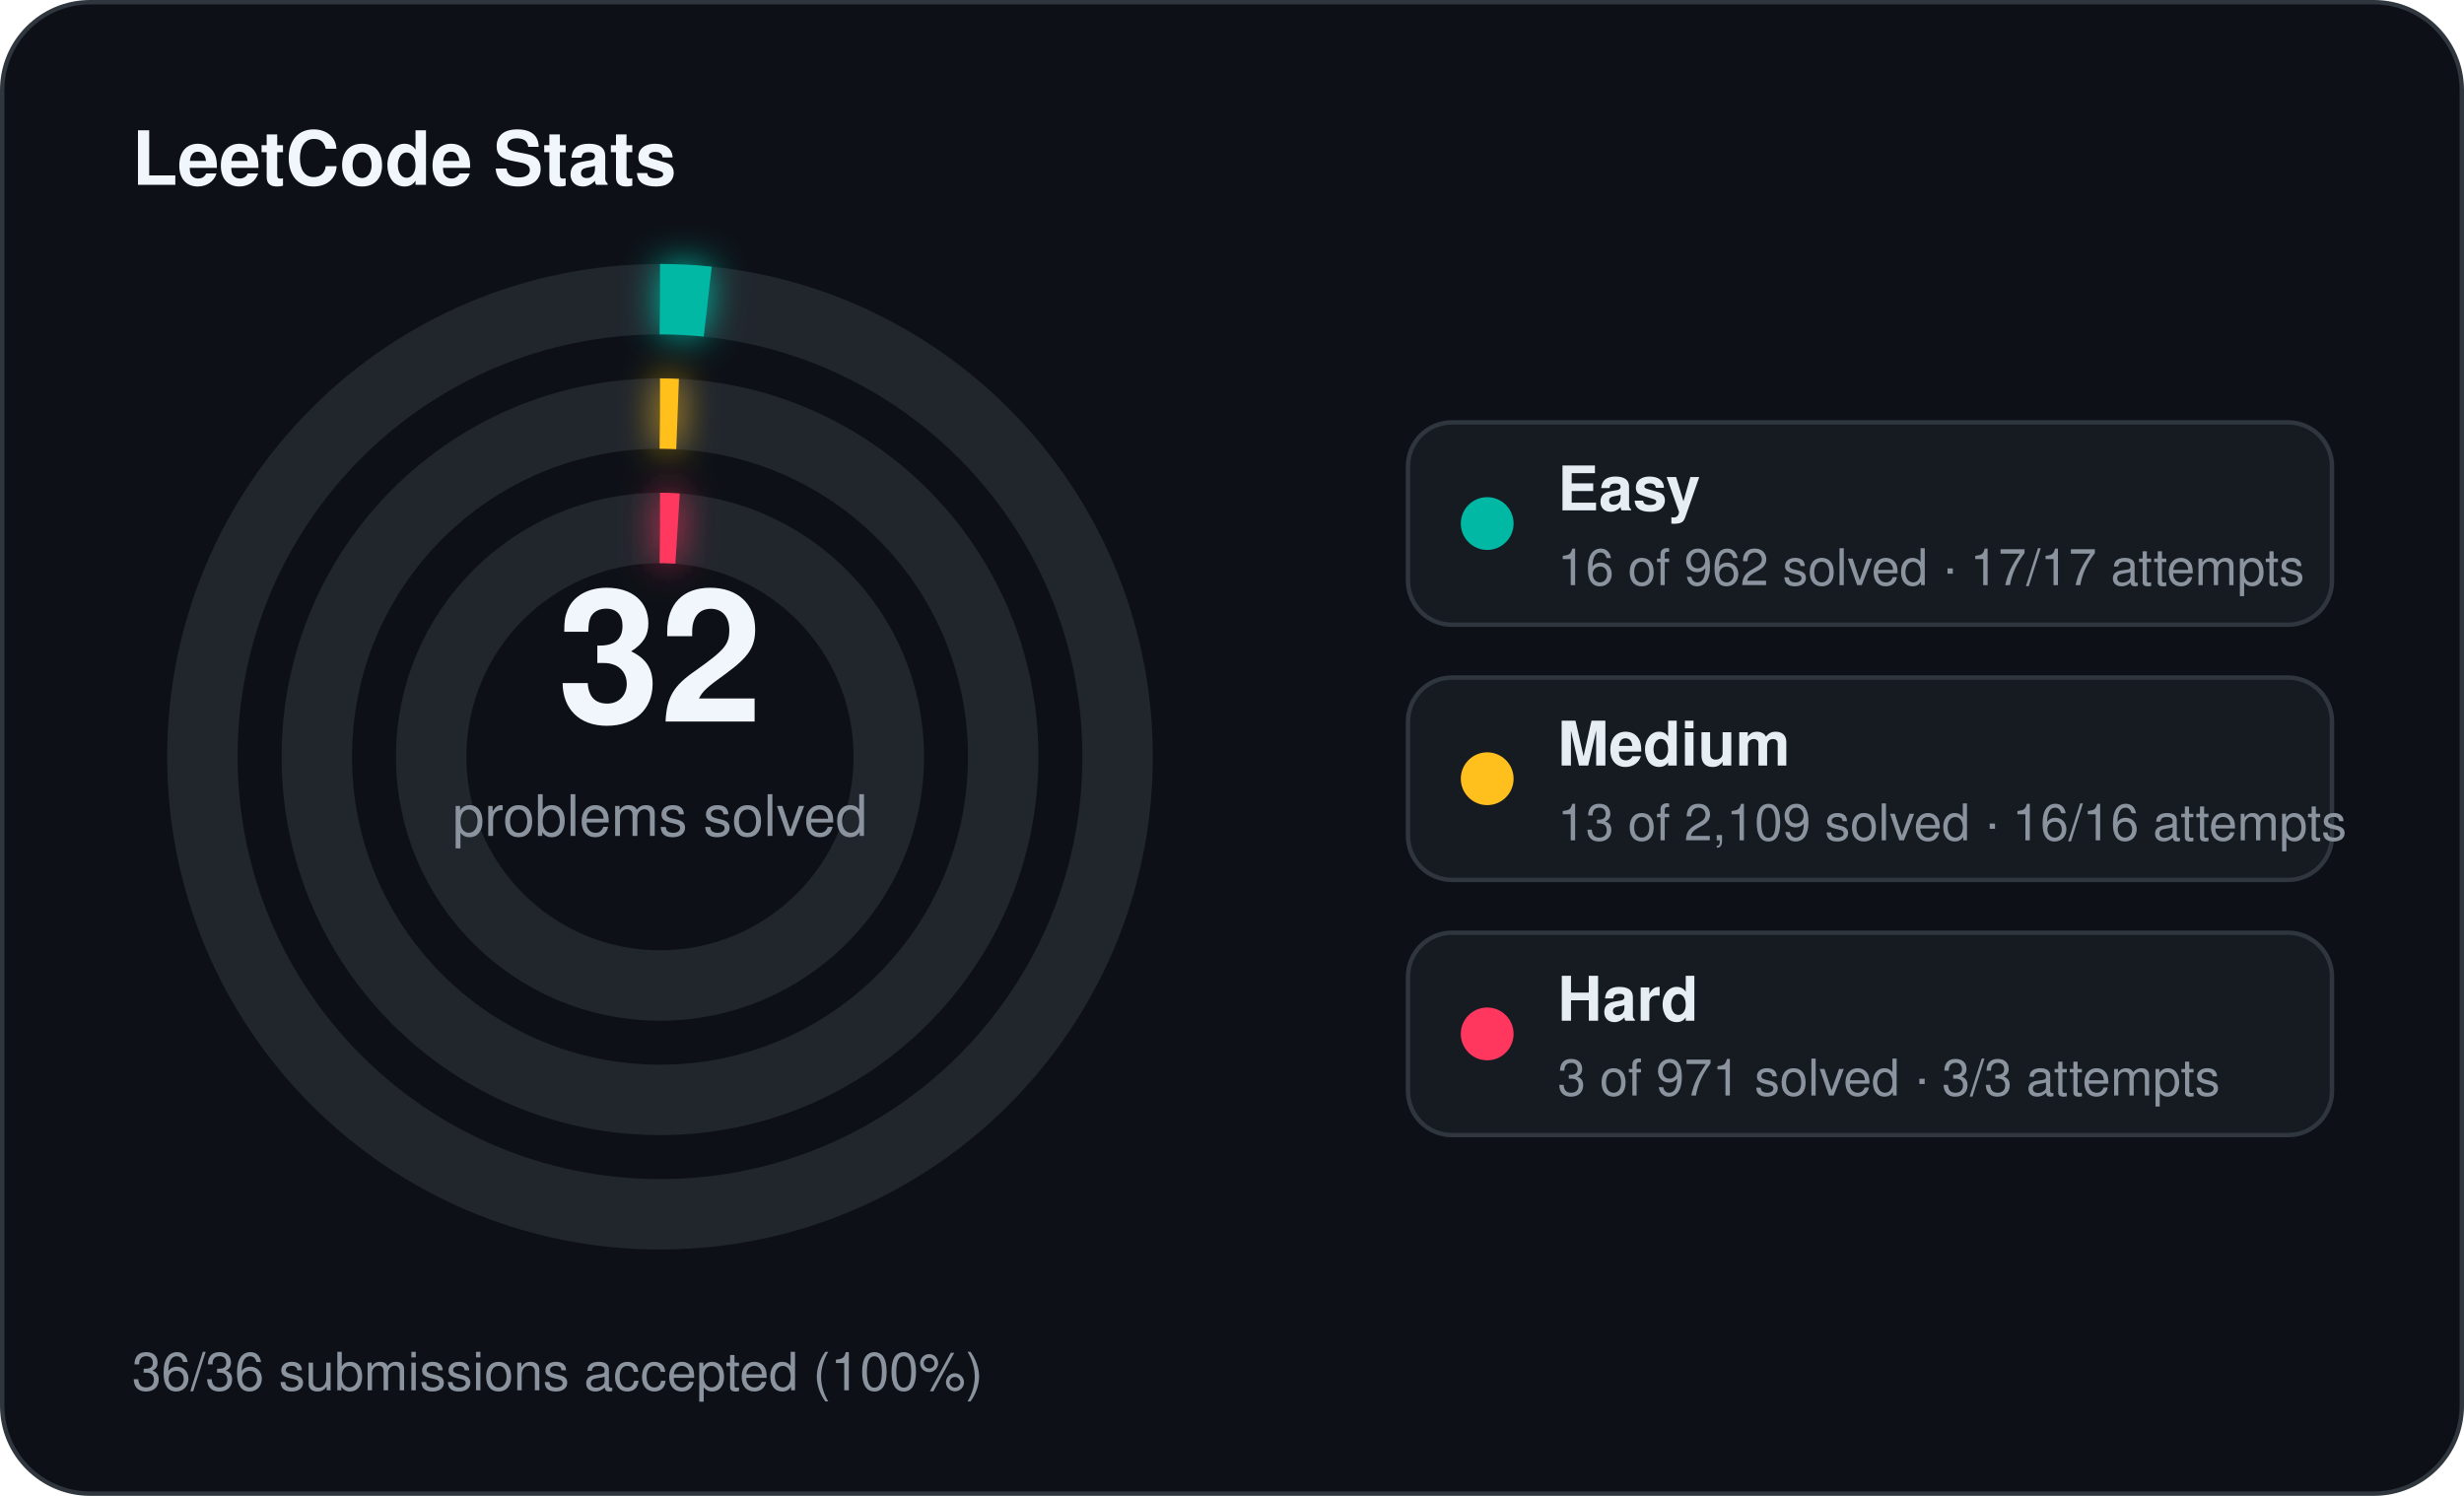
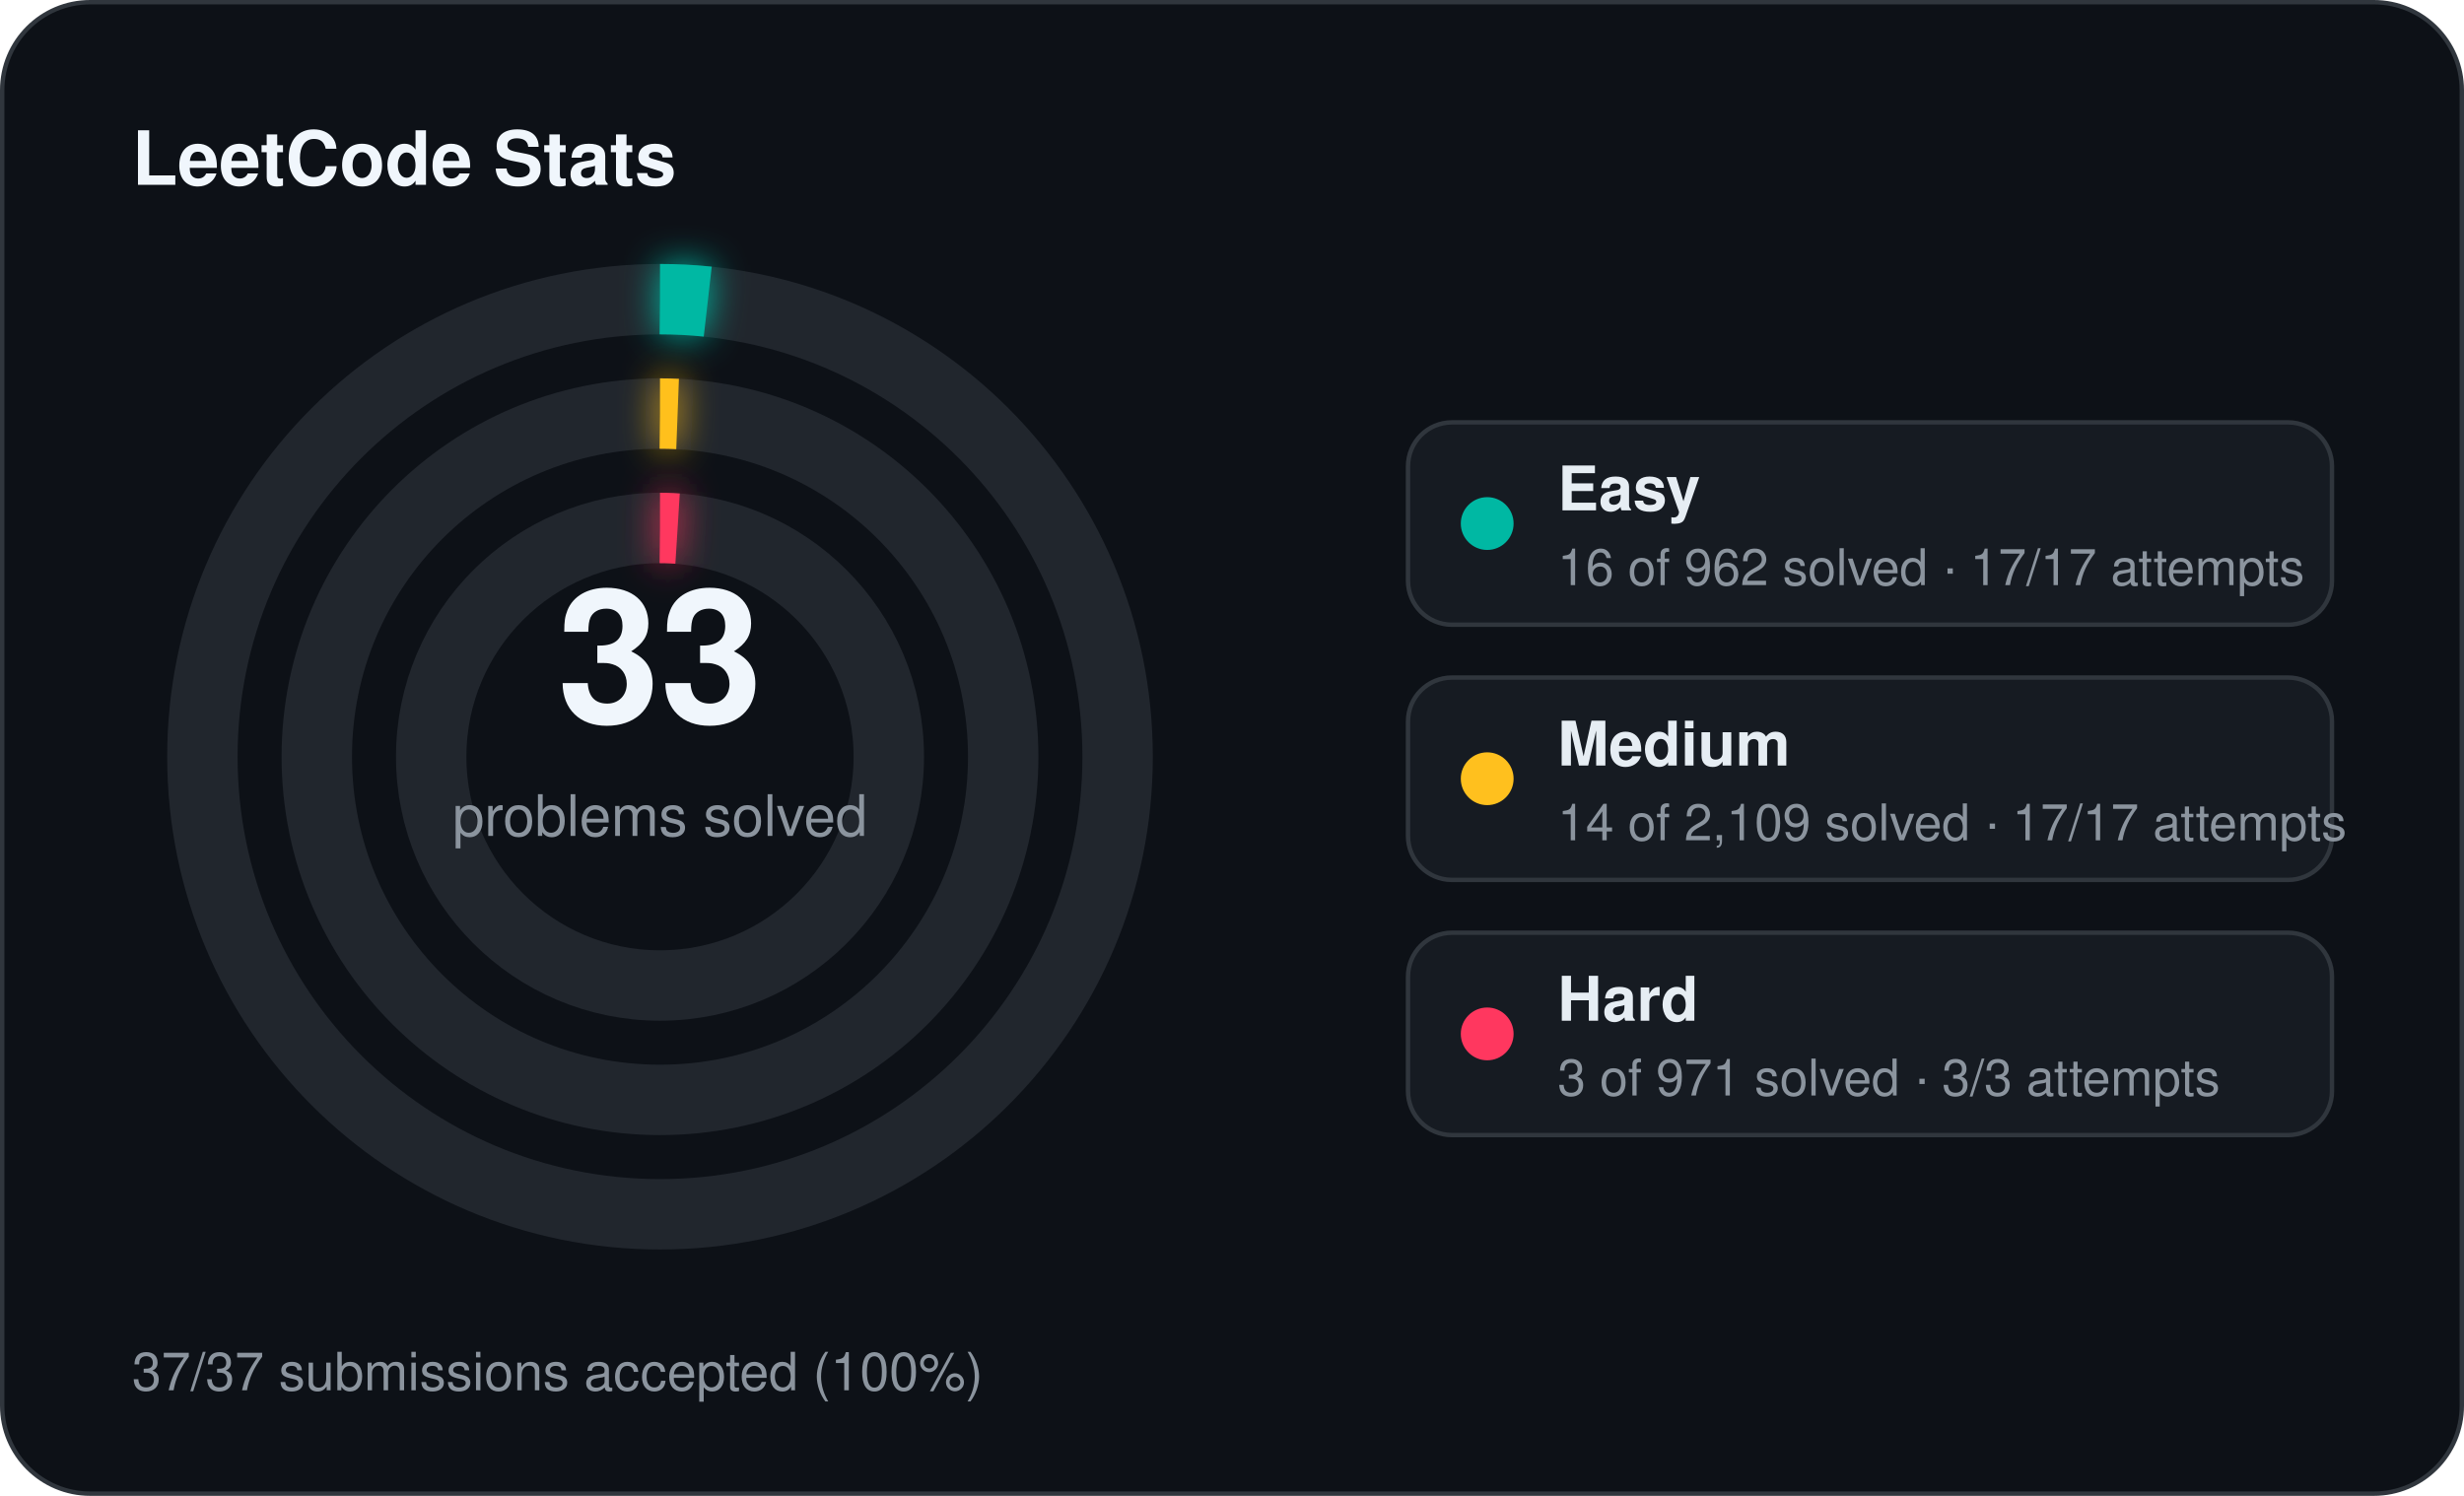
<svg xmlns="http://www.w3.org/2000/svg" width="560" height="340" viewBox="0 0 560 340">
  <defs>
    <filter id="stats-glow" x="-60%" y="-60%" width="220%" height="220%">
      <feGaussianBlur stdDeviation="4" result="blur" />
      <feMerge>
        <feMergeNode in="blur" />
        <feMergeNode in="SourceGraphic" />
      </feMerge>
    </filter>
  </defs>
  <rect x="0.5" y="0.5" width="559" height="339" rx="20" fill="#0d1117" stroke="#30363d" stroke-width="1" />
  <text x="30" y="42" fill="#f0f6fc" font-family="Segoe UI, Helvetica, Arial, sans-serif" font-size="17" font-weight="700">LeetCode Stats</text>
  <circle cx="150" cy="172" r="104" fill="none" stroke="#21262d" stroke-width="16" />
  <circle cx="150" cy="172" r="104" fill="none" stroke="#00b8a3" stroke-width="16" stroke-linecap="butt" stroke-dasharray="10.87 653.45" transform="rotate(-90 150 172)" filter="url(#stats-glow)" />
  <circle cx="150" cy="172" r="78" fill="none" stroke="#21262d" stroke-width="16" />
  <circle cx="150" cy="172" r="78" fill="none" stroke="#ffc01e" stroke-width="16" stroke-linecap="butt" stroke-dasharray="4.00 490.09" transform="rotate(-90 150 172)" filter="url(#stats-glow)" />
  <circle cx="150" cy="172" r="52" fill="none" stroke="#21262d" stroke-width="16" />
  <circle cx="150" cy="172" r="52" fill="none" stroke="#ff375f" stroke-width="16" stroke-linecap="butt" stroke-dasharray="4.00 326.73" transform="rotate(-90 150 172)" filter="url(#stats-glow)" />
-   <text x="150" y="164" text-anchor="middle" fill="#f0f6fc" font-family="Segoe UI, Helvetica, Arial, sans-serif" font-size="42" font-weight="700">32</text>
+   <text x="150" y="164" text-anchor="middle" fill="#f0f6fc" font-family="Segoe UI, Helvetica, Arial, sans-serif" font-size="42" font-weight="700">33</text>
  <text x="150" y="190" text-anchor="middle" fill="#8b949e" font-family="Segoe UI, Helvetica, Arial, sans-serif" font-size="13">problems solved</text>
  <rect x="320" y="96" width="210" height="46" rx="10" fill="#161b22" stroke="#30363d" stroke-width="1" />
  <circle cx="338" cy="119" r="6" fill="#00b8a3" />
  <text x="354" y="116" fill="#e6edf3" font-family="Segoe UI, Helvetica, Arial, sans-serif" font-size="14" font-weight="600">Easy</text>
  <text x="354" y="133" fill="#8b949e" font-family="Segoe UI, Helvetica, Arial, sans-serif" font-size="11.5">16 of 962 solved · 17/17 attempts</text>
  <rect x="320" y="154" width="210" height="46" rx="10" fill="#161b22" stroke="#30363d" stroke-width="1" />
  <circle cx="338" cy="177" r="6" fill="#ffc01e" />
  <text x="354" y="174" fill="#e6edf3" font-family="Segoe UI, Helvetica, Arial, sans-serif" font-size="14" font-weight="600">Medium</text>
-   <text x="354" y="191" fill="#8b949e" font-family="Segoe UI, Helvetica, Arial, sans-serif" font-size="11.5">13 of 2,109 solved · 16/16 attempts</text>
+   <text x="354" y="191" fill="#8b949e" font-family="Segoe UI, Helvetica, Arial, sans-serif" font-size="11.5">14 of 2,109 solved · 17/17 attempts</text>
  <rect x="320" y="212" width="210" height="46" rx="10" fill="#161b22" stroke="#30363d" stroke-width="1" />
  <circle cx="338" cy="235" r="6" fill="#ff375f" />
  <text x="354" y="232" fill="#e6edf3" font-family="Segoe UI, Helvetica, Arial, sans-serif" font-size="14" font-weight="600">Hard</text>
  <text x="354" y="249" fill="#8b949e" font-family="Segoe UI, Helvetica, Arial, sans-serif" font-size="11.5">3 of 971 solved · 3/3 attempts</text>
-   <text x="30" y="316" fill="#8b949e" font-family="Segoe UI, Helvetica, Arial, sans-serif" font-size="12">36/36 submissions accepted (100%)</text>
+   <text x="30" y="316" fill="#8b949e" font-family="Segoe UI, Helvetica, Arial, sans-serif" font-size="12">37/37 submissions accepted (100%)</text>
</svg>
